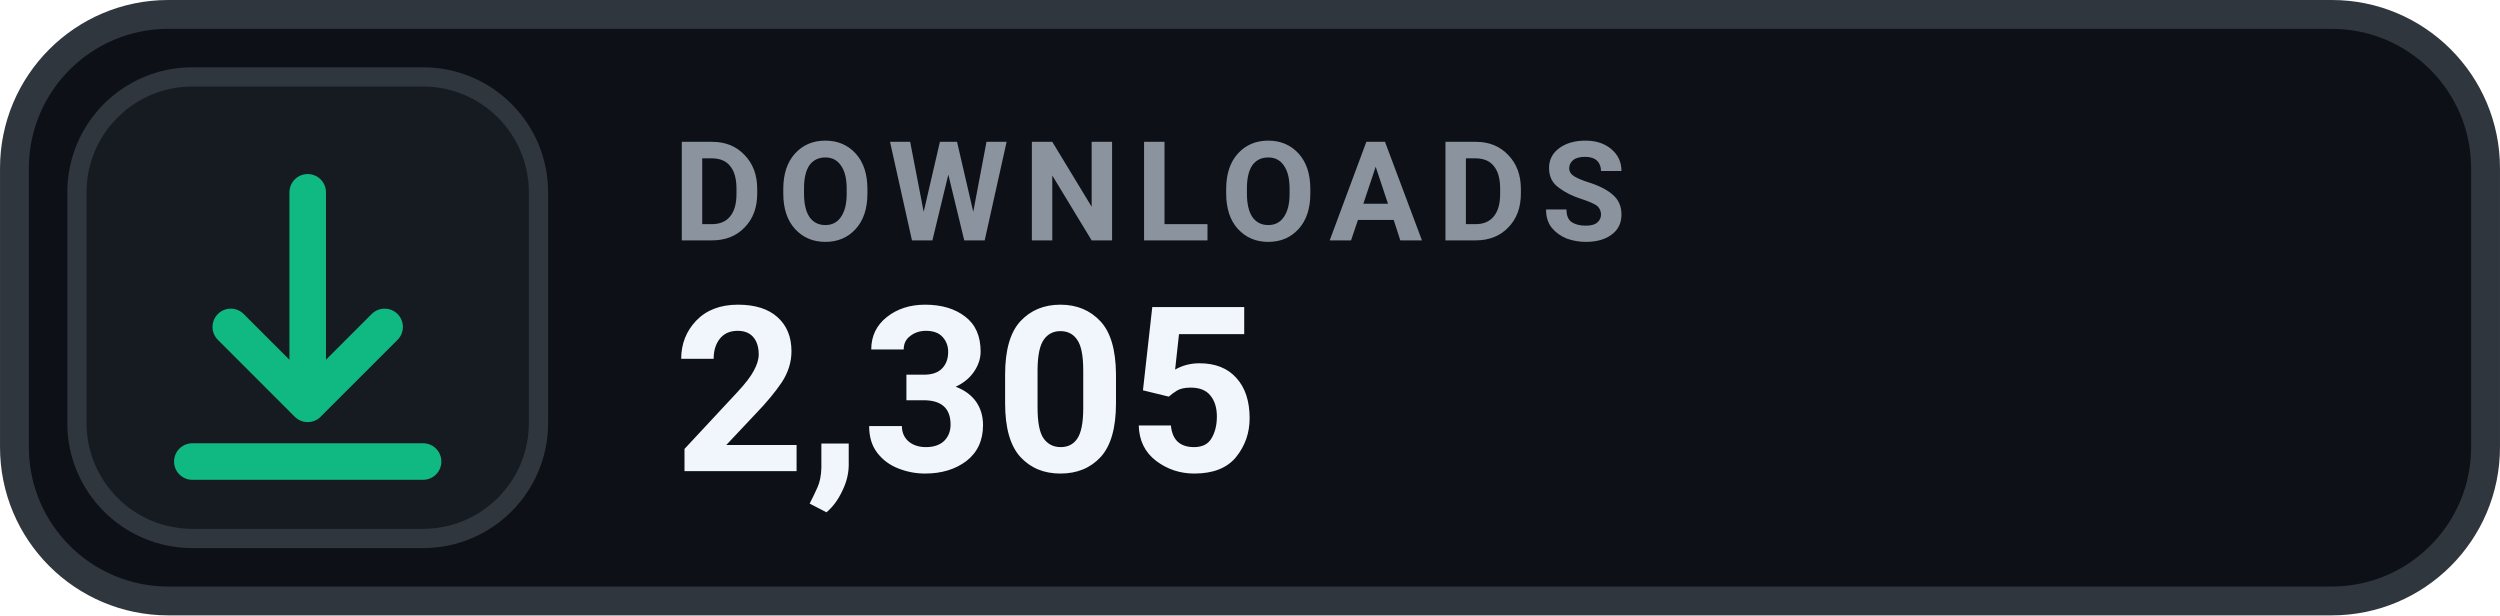
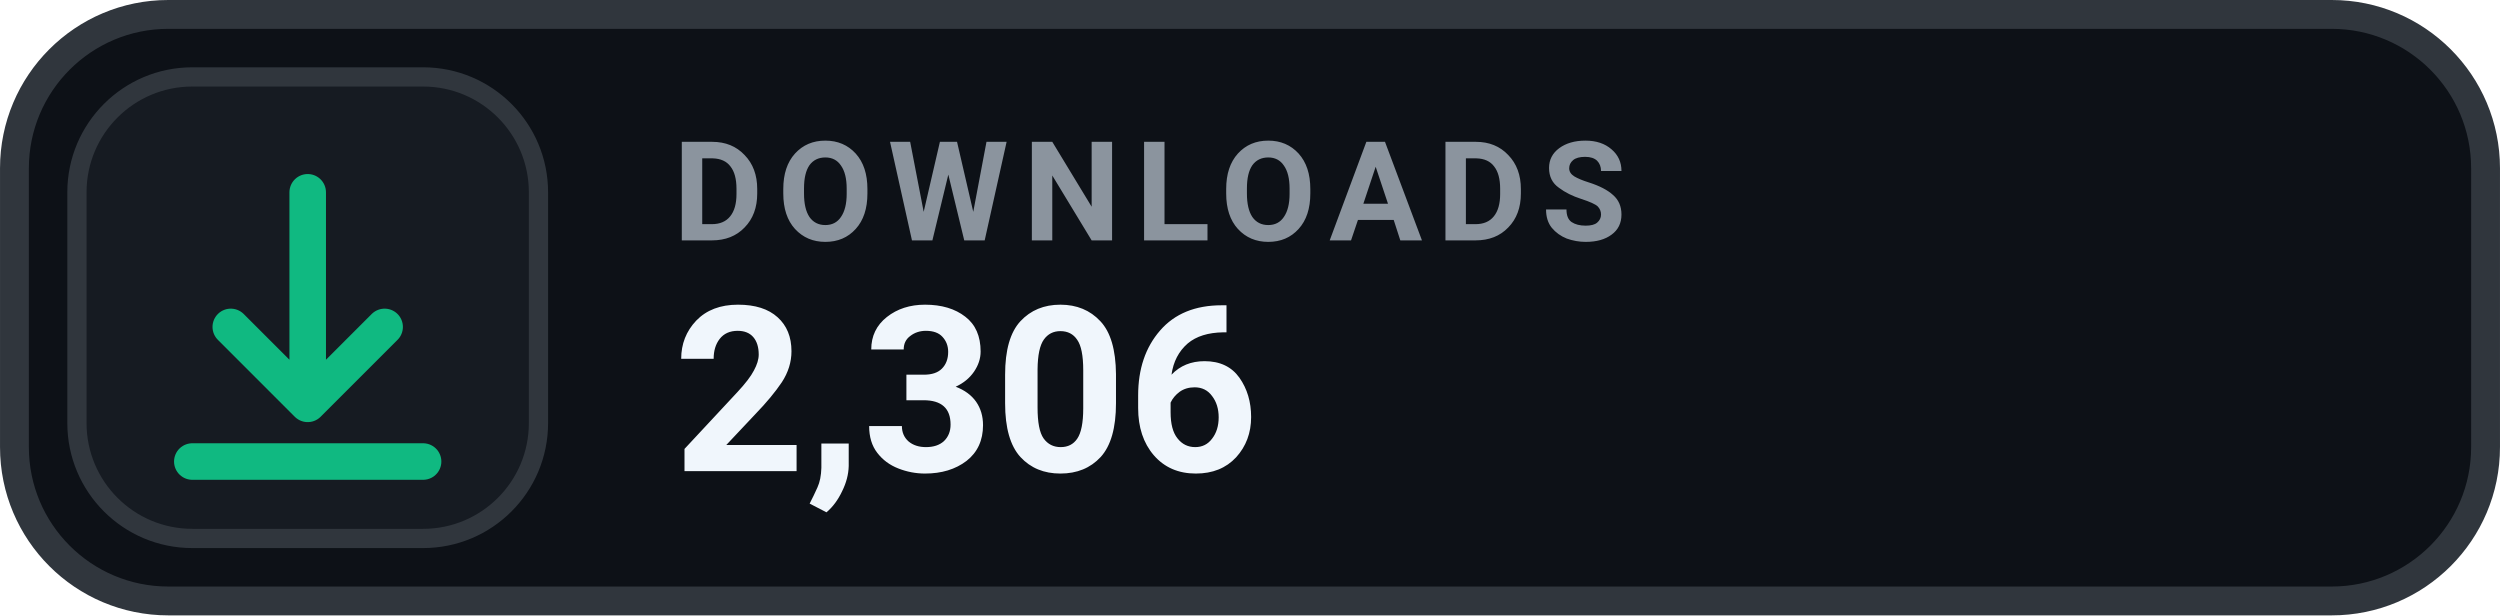
- <svg xmlns="http://www.w3.org/2000/svg" width="126" height="31.015" viewBox="0 0 130 32" role="img" aria-label="DOWNLOADS 2,305">
+ <svg xmlns="http://www.w3.org/2000/svg" width="126" height="31.015" viewBox="0 0 130 32" role="img" aria-label="DOWNLOADS 2,306">
  <rect x=".75" y=".75" width="128.5" height="30.5" rx="8" fill="#0D1117" stroke="#30363D" stroke-width="1.5" />
  <rect x="4" y="4" width="24" height="24" rx="6" fill="#161B22" stroke="#30363D" stroke-width="1" />
  <g transform="translate(16 16)" style="color:#10B981;">
    <path d="M0 -6 v11 m0 0 l4 -4 m-4 4 l-4 -4 M-6 8 h12" fill="none" stroke="currentColor" stroke-width="1.9" stroke-linecap="round" stroke-linejoin="round" />
  </g>
  <text x="35" y="12.5" fill="#8B949E" font-family="-apple-system,BlinkMacSystemFont,'Segoe UI',Roboto,Helvetica,Arial,sans-serif" font-size="7.2" font-weight="700" letter-spacing=".75">DOWNLOADS</text>
-   <text x="35" y="24.5" fill="#F0F6FC" font-family="-apple-system,BlinkMacSystemFont,'Segoe UI',Roboto,Helvetica,Arial,sans-serif" font-size="12" font-weight="700">2,305</text>
+   <text x="35" y="24.5" fill="#F0F6FC" font-family="-apple-system,BlinkMacSystemFont,'Segoe UI',Roboto,Helvetica,Arial,sans-serif" font-size="12" font-weight="700">2,306</text>
</svg>
